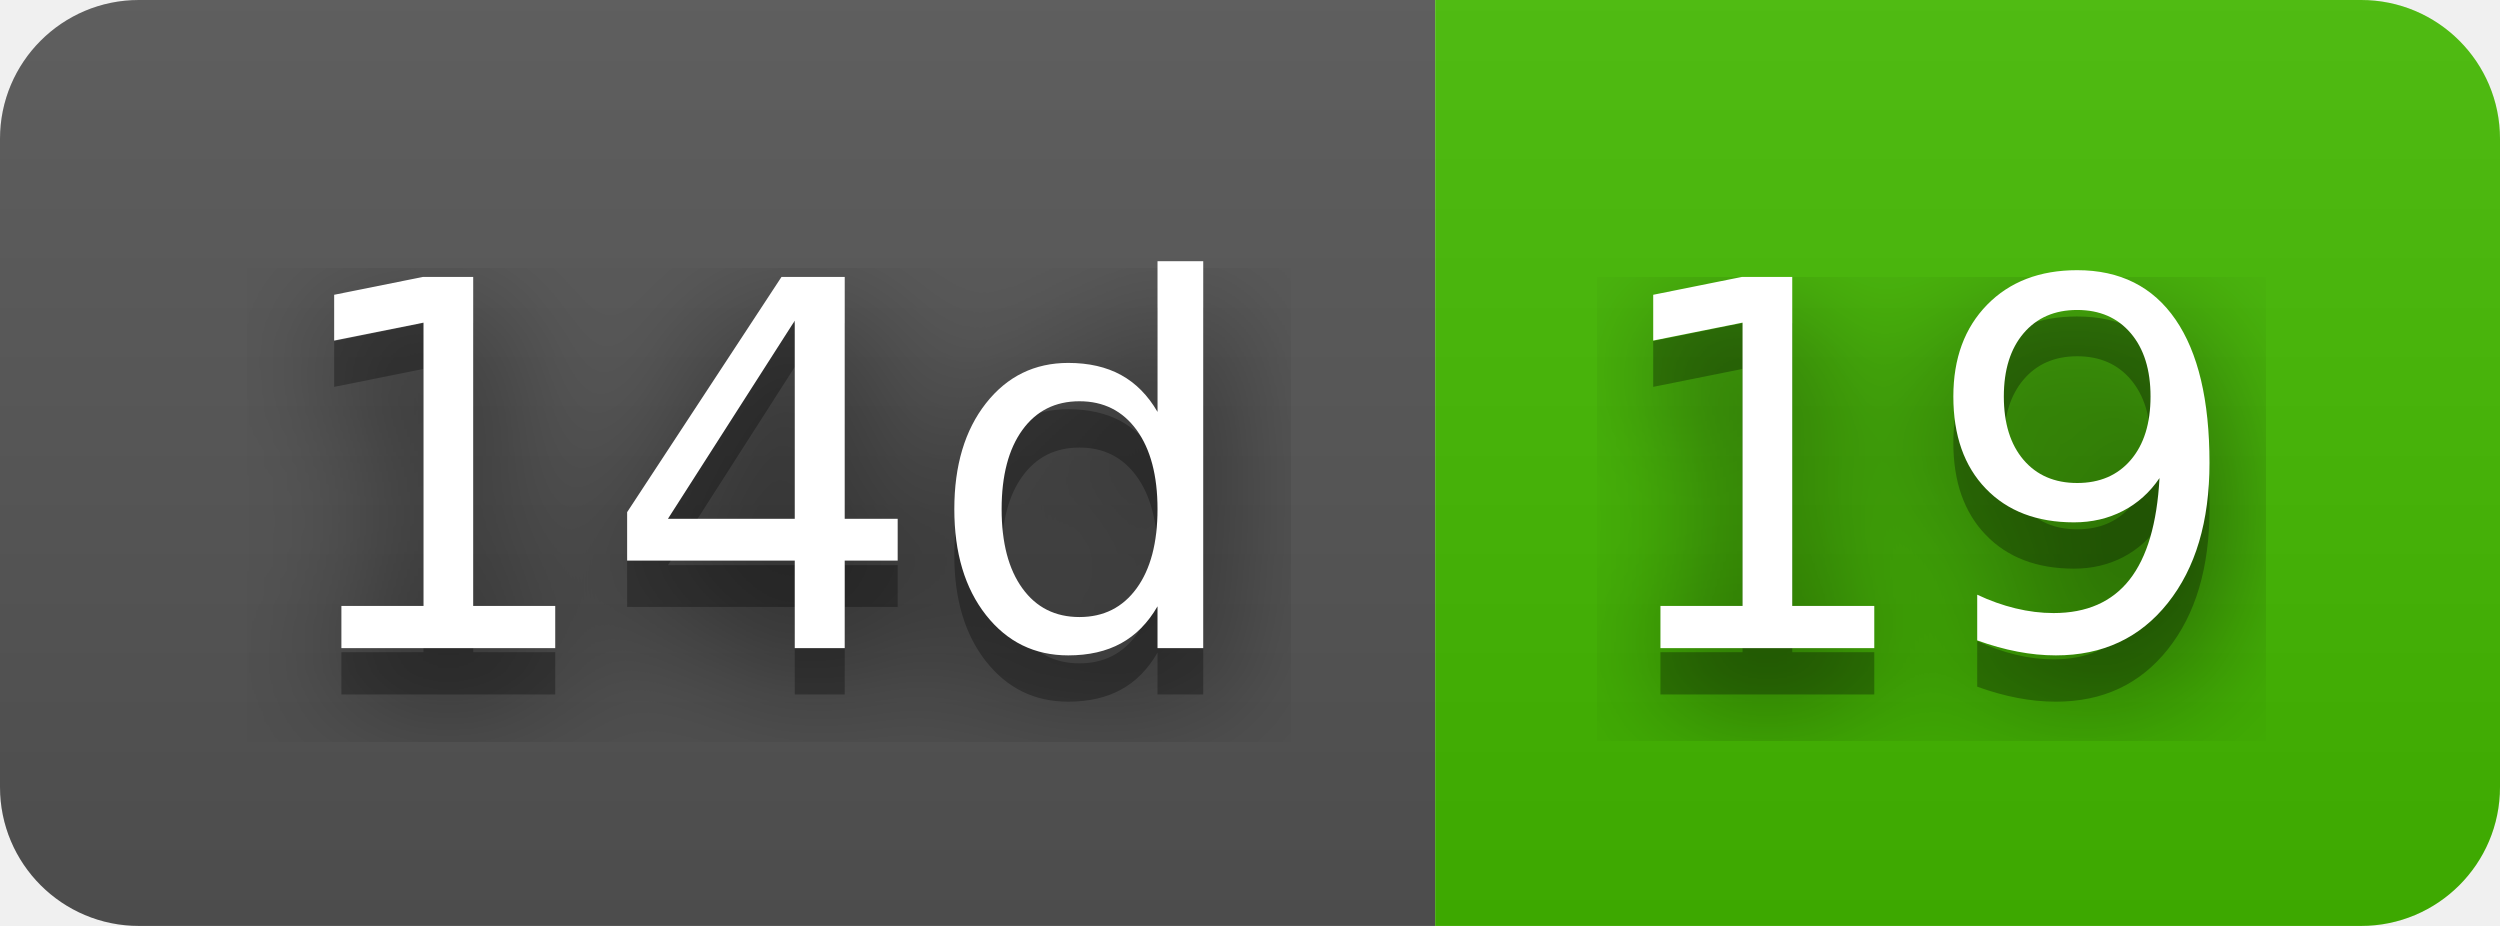
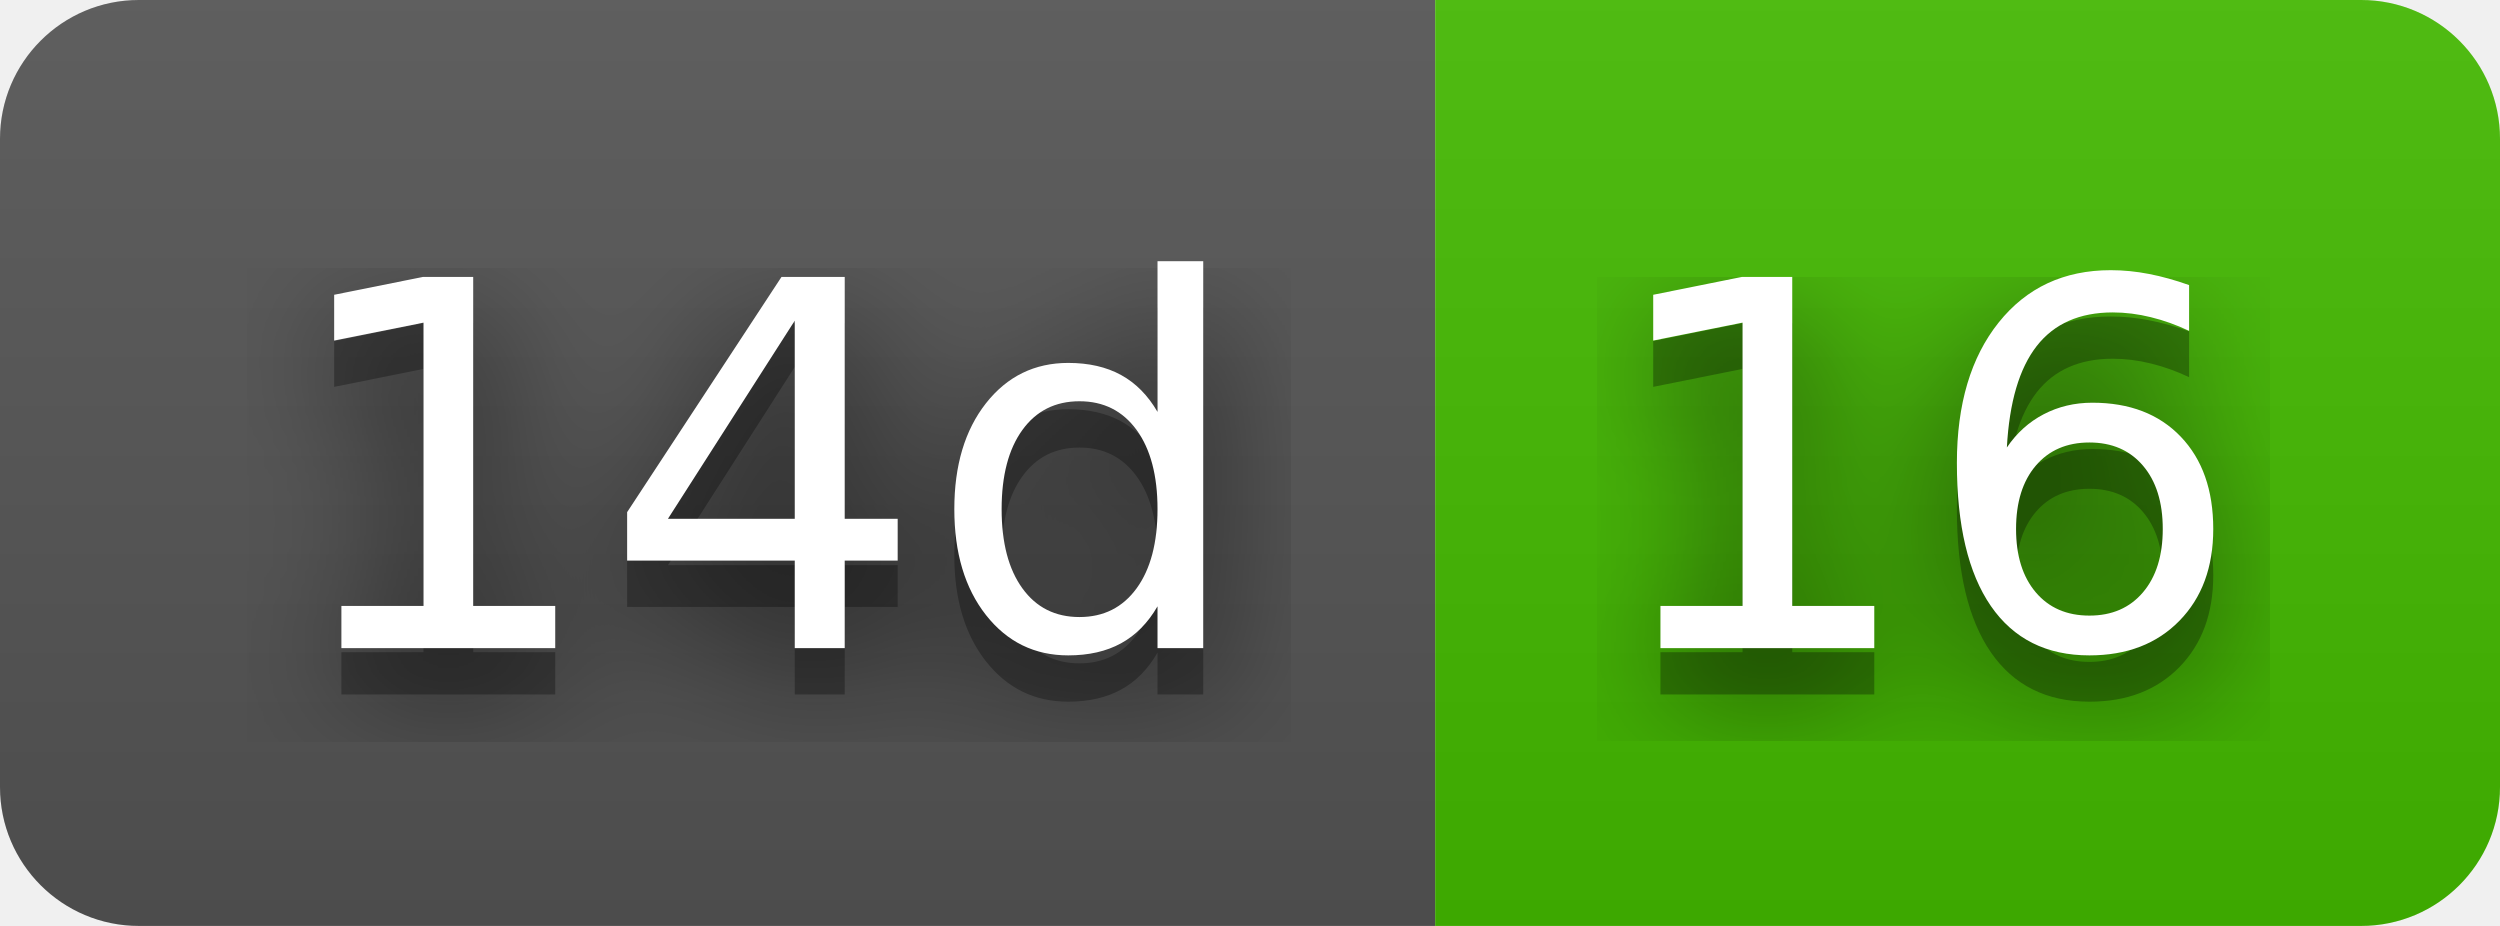
- <svg xmlns="http://www.w3.org/2000/svg" width="54" height="20" role="img" aria-label="14d: 19">
+ <svg xmlns="http://www.w3.org/2000/svg" width="54" height="20" role="img" aria-label="14d: 16">
  <filter id="blur">
    <feGaussianBlur stdDeviation="16" />
  </filter>
  <linearGradient id="s" x2="0" y2="100%">
    <stop offset="0" stop-color="#bbb" stop-opacity=".1" />
    <stop offset="1" stop-opacity=".1" />
  </linearGradient>
  <clipPath id="r">
    <rect width="54" height="20" rx="3" />
  </clipPath>
  <g clip-path="url(#r)">
    <rect width="31" height="20" fill="#555" />
    <rect x="31" width="23" height="20" fill="#4b0" />
    <rect width="54" height="20" fill="url(#s)" />
  </g>
  <g fill="#fff" text-anchor="middle" font-family="Verdana,Geneva,DejaVu Sans,sans-serif" text-rendering="geometricPrecision" font-size="110">
    <g transform="scale(.1)">
      <g aria-hidden="true" fill="#010101">
        <text x="165" y="150" fill-opacity=".8" filter="url(#blur)" textLength="210">14d</text>
        <text x="165" y="150" fill-opacity=".3" textLength="210">14d</text>
      </g>
      <text x="165" y="140" textLength="210">14d</text>
    </g>
    <g transform="scale(.1)">
      <g aria-hidden="true" fill="#010101">
-         <text x="415" y="150" fill-opacity=".8" filter="url(#blur)" textLength="130">19</text>
-         <text x="415" y="150" fill-opacity=".3" textLength="130">19</text>
+         <text x="415" y="150" fill-opacity=".8" filter="url(#blur)" textLength="130">16</text>
+         <text x="415" y="150" fill-opacity=".3" textLength="130">16</text>
      </g>
-       <text x="415" y="140" textLength="130">19</text>
+       <text x="415" y="140" textLength="130">16</text>
    </g>
  </g>
</svg>
